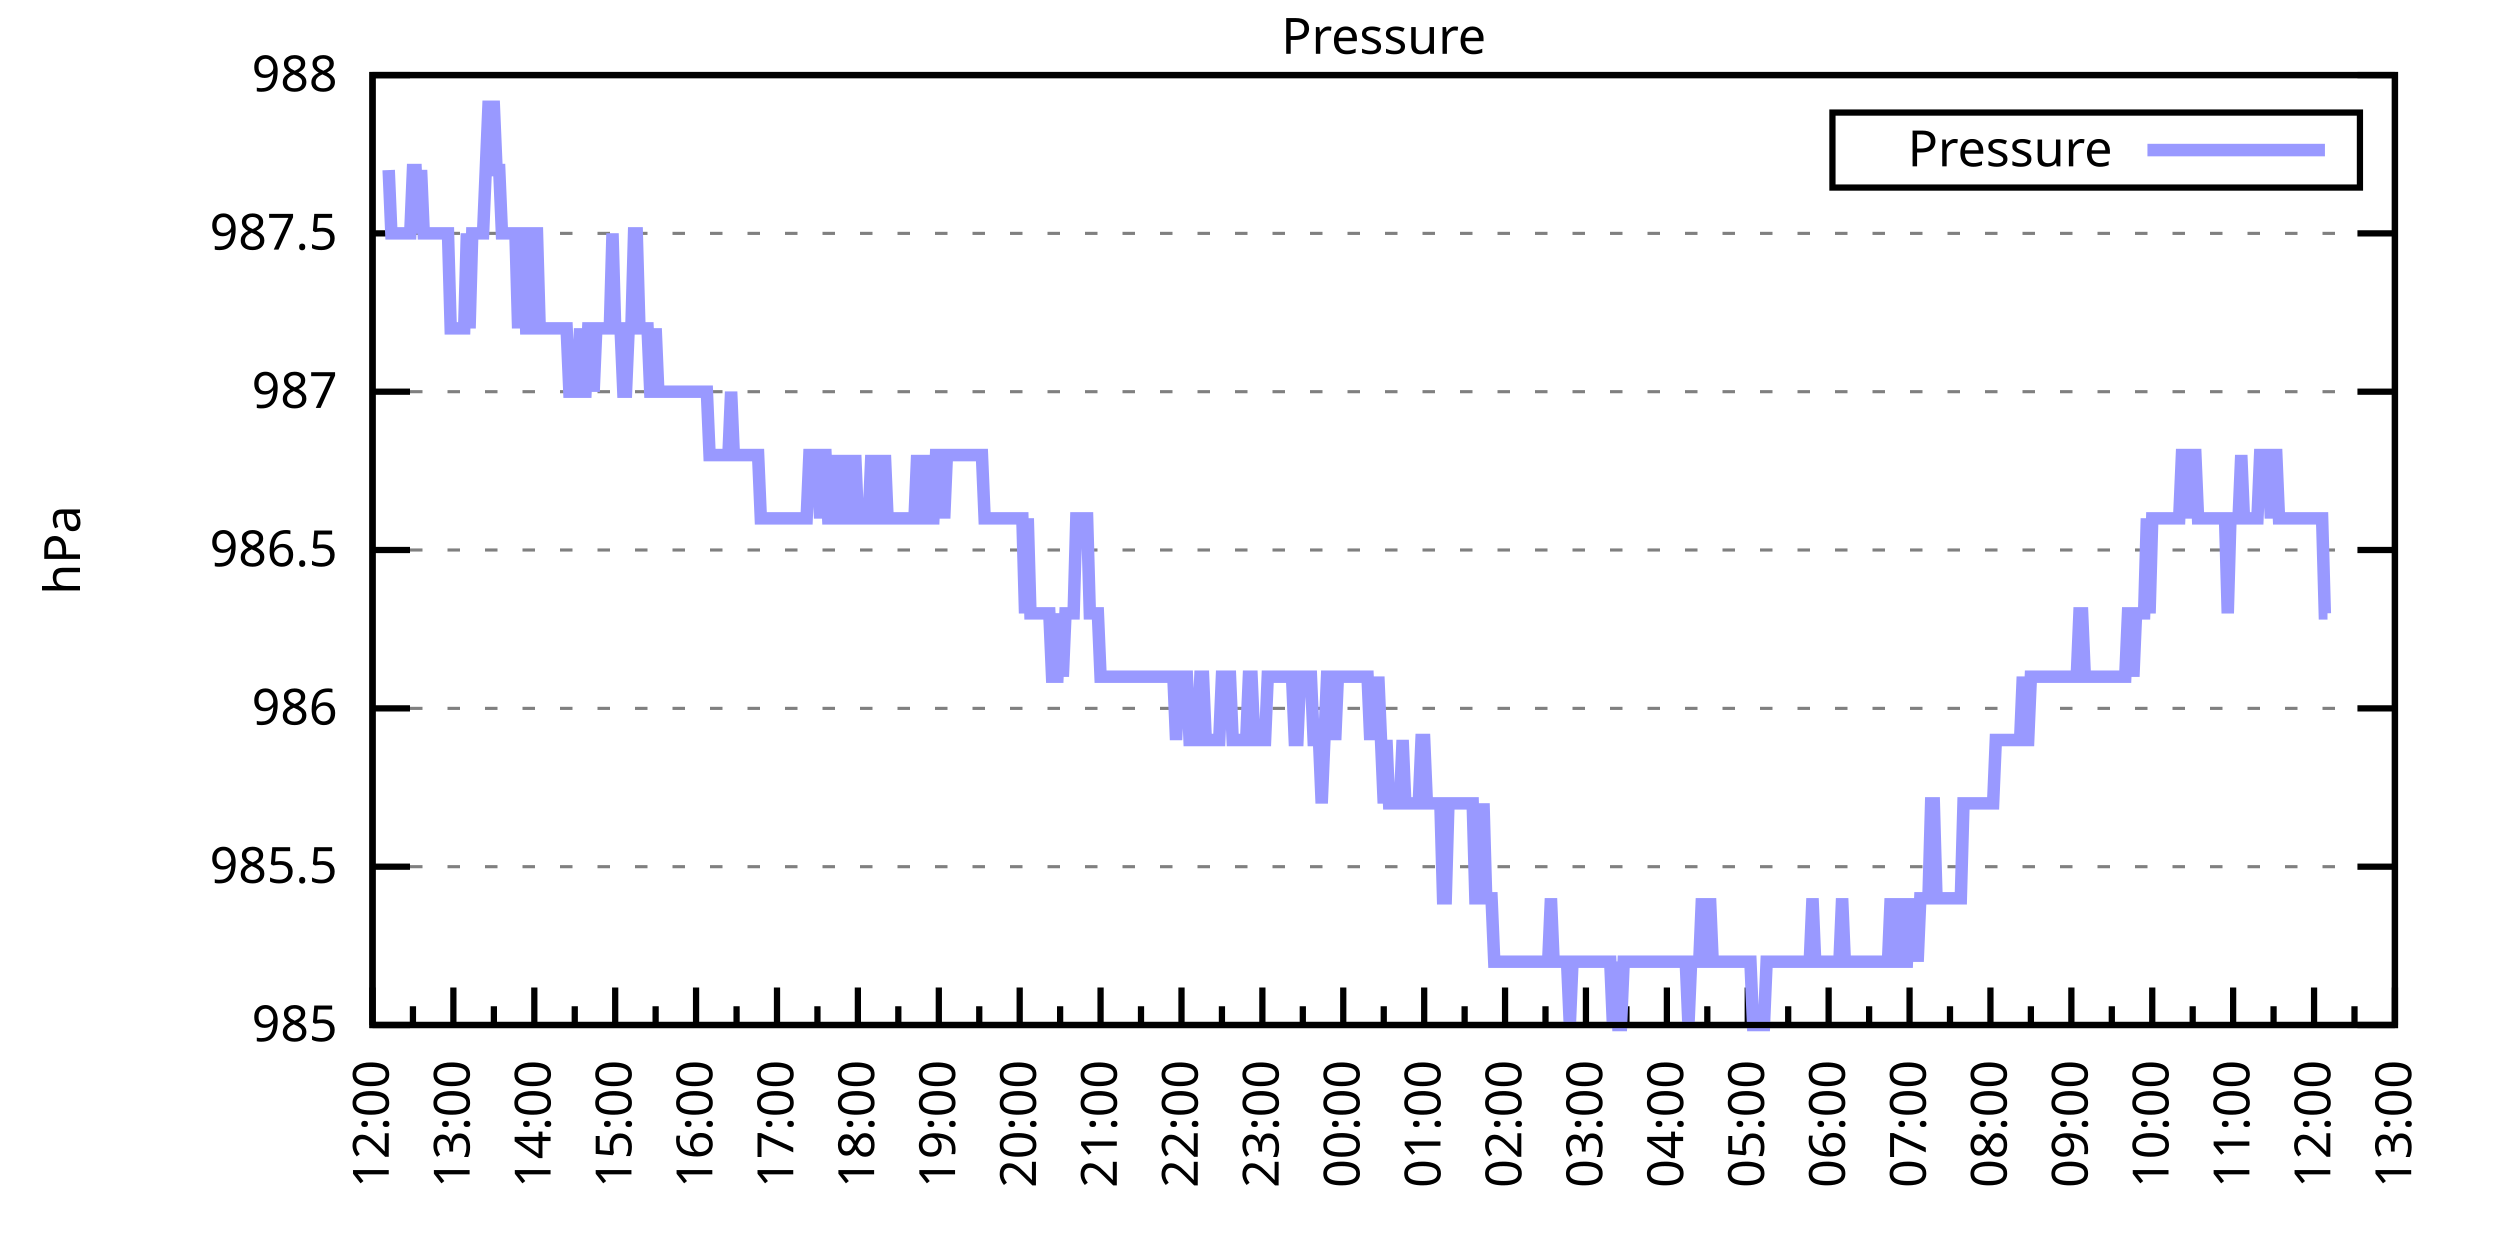
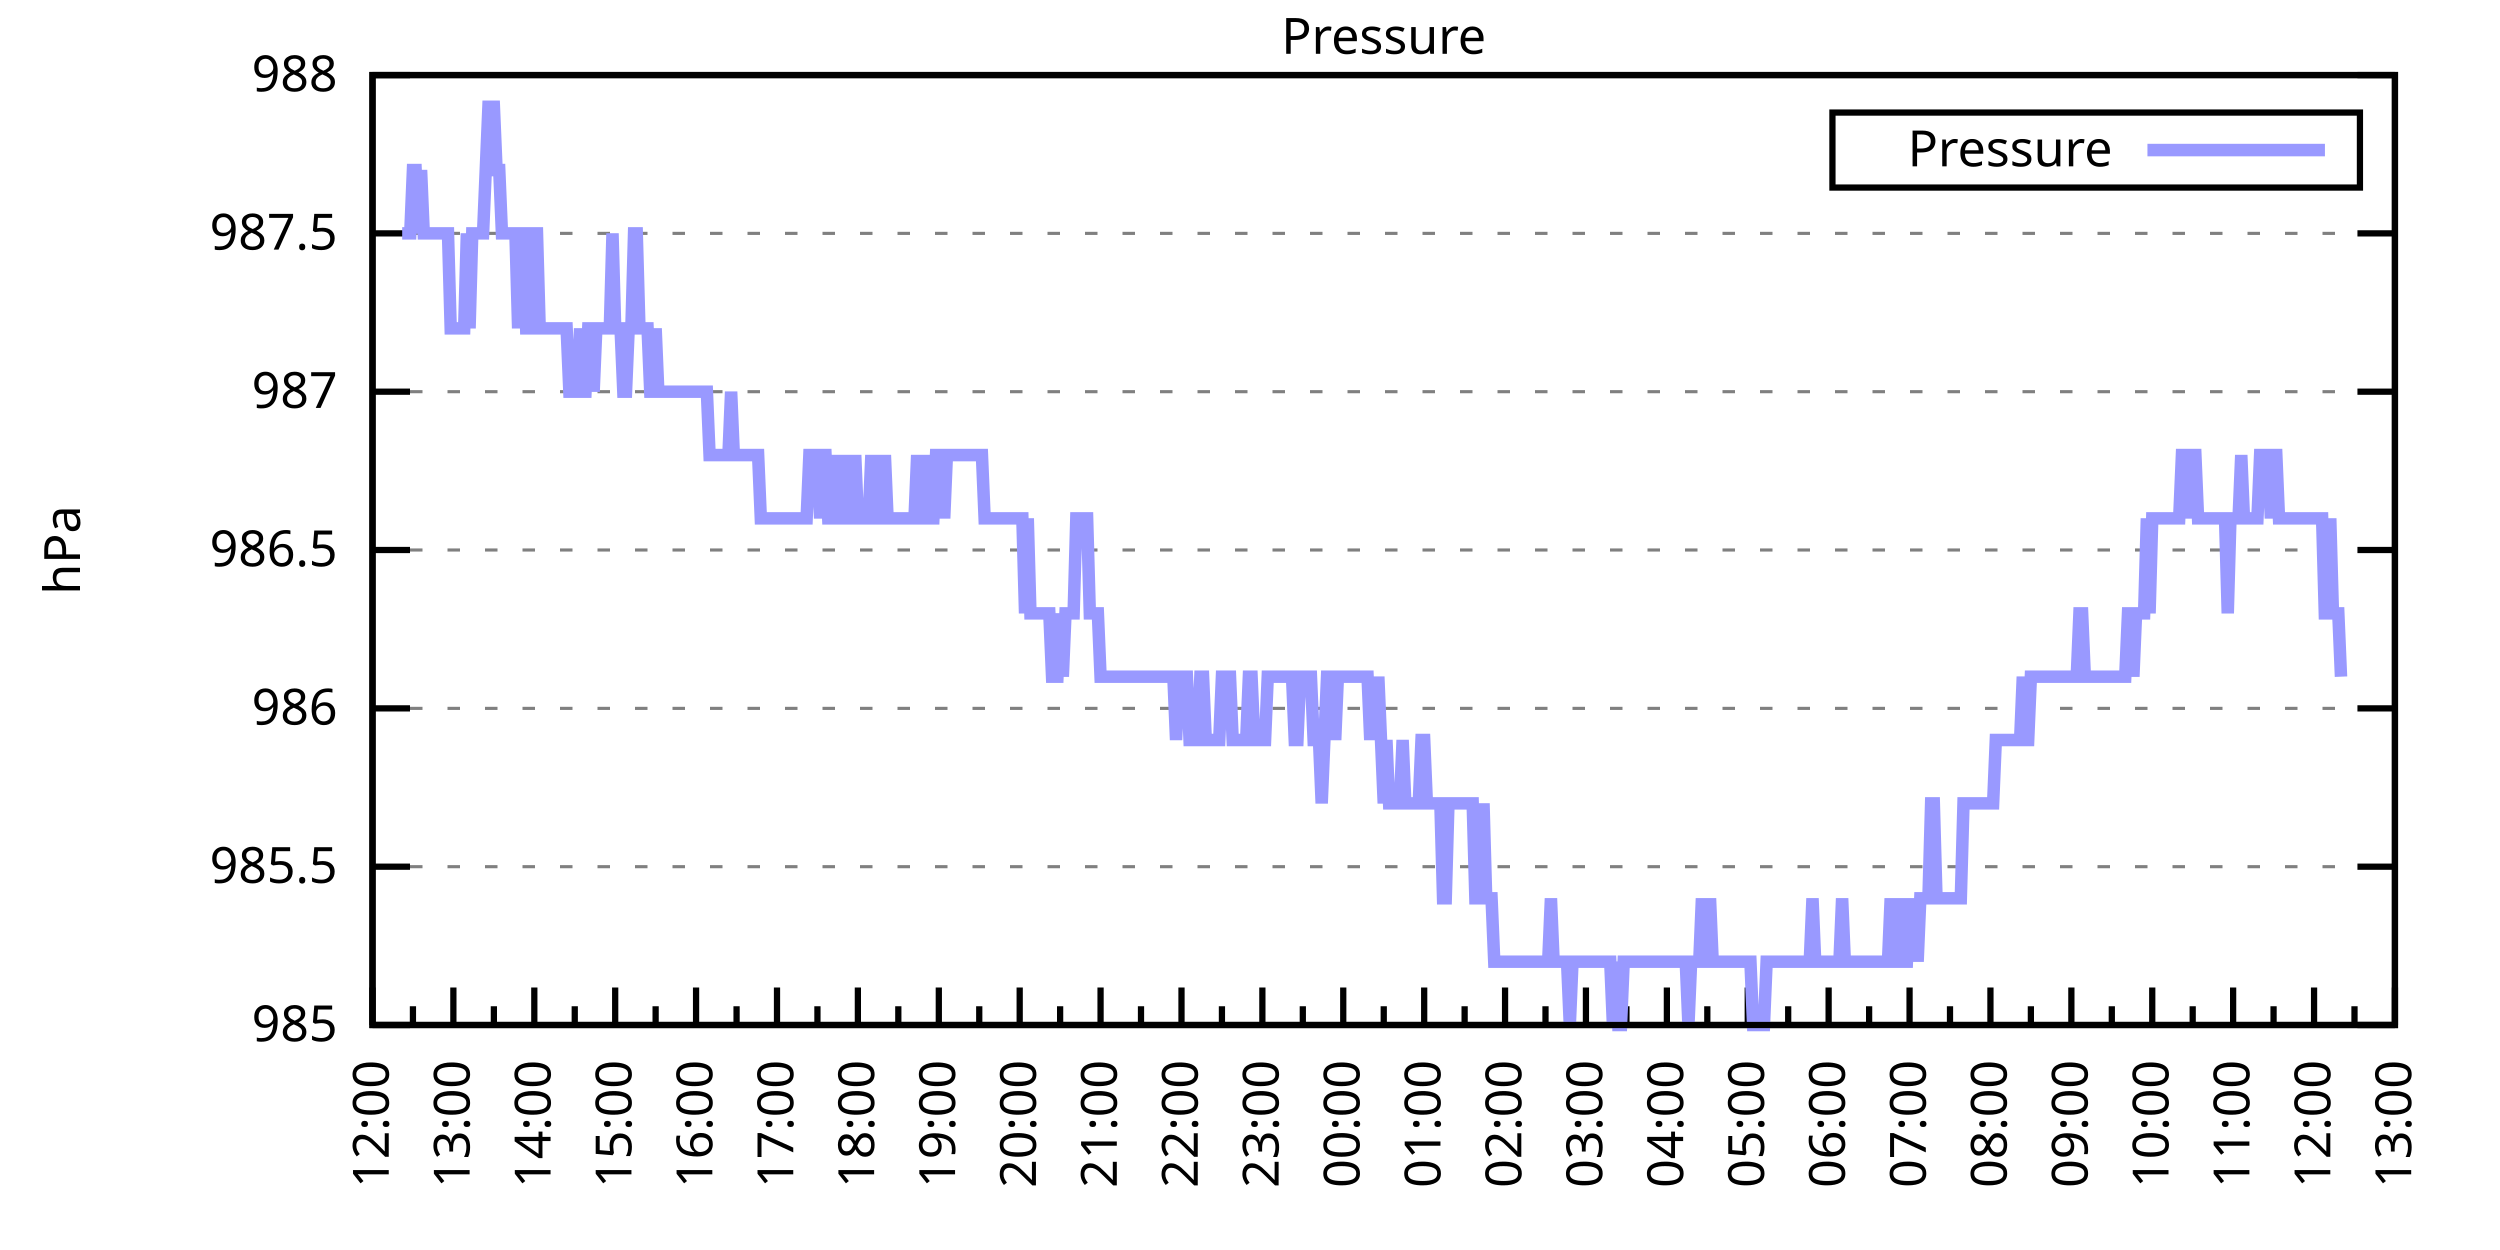
<svg xmlns="http://www.w3.org/2000/svg" xmlns:xlink="http://www.w3.org/1999/xlink" width="400" height="200" viewBox="0 0 400 200">
  <g id="gnuplot_canvas">
    <rect x="0" y="0" width="400" height="200" fill="none" />
    <defs>
      <circle id="gpDot" r="0.5" stroke-width="0.5" stroke="currentColor" />
      <path id="gpPt0" stroke-width="0.333" stroke="currentColor" d="M-1,0 h2 M0,-1 v2" />
      <path id="gpPt1" stroke-width="0.333" stroke="currentColor" d="M-1,-1 L1,1 M1,-1 L-1,1" />
      <path id="gpPt2" stroke-width="0.333" stroke="currentColor" d="M-1,0 L1,0 M0,-1 L0,1 M-1,-1 L1,1 M-1,1 L1,-1" />
      <rect id="gpPt3" stroke-width="0.333" stroke="currentColor" x="-1" y="-1" width="2" height="2" />
      <rect id="gpPt4" stroke-width="0.333" stroke="currentColor" fill="currentColor" x="-1" y="-1" width="2" height="2" />
      <circle id="gpPt5" stroke-width="0.333" stroke="currentColor" cx="0" cy="0" r="1" />
      <use xlink:href="#gpPt5" id="gpPt6" fill="currentColor" stroke="none" />
      <path id="gpPt7" stroke-width="0.333" stroke="currentColor" d="M0,-1.33 L-1.33,0.67 L1.33,0.67 z" />
      <use xlink:href="#gpPt7" id="gpPt8" fill="currentColor" stroke="none" />
      <use xlink:href="#gpPt7" id="gpPt9" stroke="currentColor" transform="rotate(180)" />
      <use xlink:href="#gpPt9" id="gpPt10" fill="currentColor" stroke="none" />
      <use xlink:href="#gpPt3" id="gpPt11" stroke="currentColor" transform="rotate(45)" />
      <use xlink:href="#gpPt11" id="gpPt12" fill="currentColor" stroke="none" />
      <path id="gpPt13" stroke-width="0.333" stroke="currentColor" d="M0,1.330 L1.265,0.411 L0.782,-1.067 L-0.782,-1.076 L-1.265,0.411 z" />
      <use xlink:href="#gpPt13" id="gpPt14" fill="currentColor" stroke="none" />
      <filter id="textbox" filterUnits="objectBoundingBox" x="0" y="0" height="1" width="1">
        <feFlood flood-color="white" flood-opacity="1" result="bgnd" />
        <feComposite in="SourceGraphic" in2="bgnd" operator="atop" />
      </filter>
      <filter id="greybox" filterUnits="objectBoundingBox" x="0" y="0" height="1" width="1">
        <feFlood flood-color="lightgrey" flood-opacity="1" result="grey" />
        <feComposite in="SourceGraphic" in2="grey" operator="atop" />
      </filter>
    </defs>
    <g fill="none" color="white" stroke="currentColor" stroke-width="1.00" stroke-linecap="butt" stroke-linejoin="miter">
</g>
    <g fill="none" color="black" stroke="currentColor" stroke-width="1.00" stroke-linecap="butt" stroke-linejoin="miter">
      <g stroke="none" shape-rendering="crispEdges">
        <polygon fill="rgb(255, 255, 255)" points="59.60,164.00 383.18,164.00 383.18,12.02 59.60,12.02 " />
      </g>
    </g>
    <g fill="none" color="black" stroke="currentColor" stroke-width="1.00" stroke-linecap="butt" stroke-linejoin="miter">
</g>
    <g fill="none" color="black" stroke="black" stroke-width="0.50" stroke-linecap="butt" stroke-linejoin="miter">
</g>
    <g fill="none" color="gray" stroke="currentColor" stroke-width="0.50" stroke-linecap="butt" stroke-linejoin="miter">
      <path stroke="gray" stroke-dasharray="2,4" class="gridline" d="M59.60,164.00 L383.19,164.00  " />
    </g>
    <g fill="none" color="gray" stroke="gray" stroke-width="1.00" stroke-linecap="butt" stroke-linejoin="miter">
</g>
    <g fill="none" color="black" stroke="currentColor" stroke-width="1.00" stroke-linecap="butt" stroke-linejoin="miter">
      <path stroke="black" d="M59.60,164.00 L65.60,164.00 M383.19,164.00 L377.19,164.00  " />
      <g transform="translate(54.00,166.60)" stroke="none" fill="black" font-family="Sans" font-size="8.00" text-anchor="end">
        <text>
          <tspan font-family="Sans"> 985</tspan>
        </text>
      </g>
    </g>
    <g fill="none" color="black" stroke="currentColor" stroke-width="1.00" stroke-linecap="butt" stroke-linejoin="miter">
</g>
    <g fill="none" color="black" stroke="black" stroke-width="0.50" stroke-linecap="butt" stroke-linejoin="miter">
</g>
    <g fill="none" color="gray" stroke="currentColor" stroke-width="0.50" stroke-linecap="butt" stroke-linejoin="miter">
      <path stroke="gray" stroke-dasharray="2,4" class="gridline" d="M59.60,138.67 L383.19,138.67  " />
    </g>
    <g fill="none" color="gray" stroke="gray" stroke-width="1.00" stroke-linecap="butt" stroke-linejoin="miter">
</g>
    <g fill="none" color="black" stroke="currentColor" stroke-width="1.00" stroke-linecap="butt" stroke-linejoin="miter">
      <path stroke="black" d="M59.60,138.67 L65.60,138.67 M383.19,138.67 L377.19,138.67  " />
      <g transform="translate(54.00,141.27)" stroke="none" fill="black" font-family="Sans" font-size="8.00" text-anchor="end">
        <text>
          <tspan font-family="Sans"> 985.5</tspan>
        </text>
      </g>
    </g>
    <g fill="none" color="black" stroke="currentColor" stroke-width="1.00" stroke-linecap="butt" stroke-linejoin="miter">
</g>
    <g fill="none" color="black" stroke="black" stroke-width="0.50" stroke-linecap="butt" stroke-linejoin="miter">
</g>
    <g fill="none" color="gray" stroke="currentColor" stroke-width="0.50" stroke-linecap="butt" stroke-linejoin="miter">
      <path stroke="gray" stroke-dasharray="2,4" class="gridline" d="M59.60,113.34 L383.19,113.34  " />
    </g>
    <g fill="none" color="gray" stroke="gray" stroke-width="1.00" stroke-linecap="butt" stroke-linejoin="miter">
</g>
    <g fill="none" color="black" stroke="currentColor" stroke-width="1.00" stroke-linecap="butt" stroke-linejoin="miter">
      <path stroke="black" d="M59.60,113.34 L65.60,113.34 M383.19,113.34 L377.19,113.34  " />
      <g transform="translate(54.00,115.94)" stroke="none" fill="black" font-family="Sans" font-size="8.00" text-anchor="end">
        <text>
          <tspan font-family="Sans"> 986</tspan>
        </text>
      </g>
    </g>
    <g fill="none" color="black" stroke="currentColor" stroke-width="1.00" stroke-linecap="butt" stroke-linejoin="miter">
</g>
    <g fill="none" color="black" stroke="black" stroke-width="0.50" stroke-linecap="butt" stroke-linejoin="miter">
</g>
    <g fill="none" color="gray" stroke="currentColor" stroke-width="0.50" stroke-linecap="butt" stroke-linejoin="miter">
      <path stroke="gray" stroke-dasharray="2,4" class="gridline" d="M59.60,88.00 L383.19,88.00  " />
    </g>
    <g fill="none" color="gray" stroke="gray" stroke-width="1.00" stroke-linecap="butt" stroke-linejoin="miter">
</g>
    <g fill="none" color="black" stroke="currentColor" stroke-width="1.00" stroke-linecap="butt" stroke-linejoin="miter">
      <path stroke="black" d="M59.60,88.00 L65.60,88.00 M383.19,88.00 L377.19,88.00  " />
      <g transform="translate(54.00,90.60)" stroke="none" fill="black" font-family="Sans" font-size="8.00" text-anchor="end">
        <text>
          <tspan font-family="Sans"> 986.5</tspan>
        </text>
      </g>
    </g>
    <g fill="none" color="black" stroke="currentColor" stroke-width="1.00" stroke-linecap="butt" stroke-linejoin="miter">
</g>
    <g fill="none" color="black" stroke="black" stroke-width="0.50" stroke-linecap="butt" stroke-linejoin="miter">
</g>
    <g fill="none" color="gray" stroke="currentColor" stroke-width="0.50" stroke-linecap="butt" stroke-linejoin="miter">
      <path stroke="gray" stroke-dasharray="2,4" class="gridline" d="M59.60,62.67 L383.19,62.67  " />
    </g>
    <g fill="none" color="gray" stroke="gray" stroke-width="1.00" stroke-linecap="butt" stroke-linejoin="miter">
</g>
    <g fill="none" color="black" stroke="currentColor" stroke-width="1.00" stroke-linecap="butt" stroke-linejoin="miter">
      <path stroke="black" d="M59.60,62.67 L65.60,62.67 M383.19,62.67 L377.19,62.67  " />
      <g transform="translate(54.00,65.27)" stroke="none" fill="black" font-family="Sans" font-size="8.00" text-anchor="end">
        <text>
          <tspan font-family="Sans"> 987</tspan>
        </text>
      </g>
    </g>
    <g fill="none" color="black" stroke="currentColor" stroke-width="1.00" stroke-linecap="butt" stroke-linejoin="miter">
</g>
    <g fill="none" color="black" stroke="black" stroke-width="0.50" stroke-linecap="butt" stroke-linejoin="miter">
</g>
    <g fill="none" color="gray" stroke="currentColor" stroke-width="0.50" stroke-linecap="butt" stroke-linejoin="miter">
      <path stroke="gray" stroke-dasharray="2,4" class="gridline" d="M59.60,37.34 L383.19,37.34  " />
    </g>
    <g fill="none" color="gray" stroke="gray" stroke-width="1.00" stroke-linecap="butt" stroke-linejoin="miter">
</g>
    <g fill="none" color="black" stroke="currentColor" stroke-width="1.00" stroke-linecap="butt" stroke-linejoin="miter">
      <path stroke="black" d="M59.60,37.34 L65.60,37.34 M383.19,37.34 L377.19,37.34  " />
      <g transform="translate(54.00,39.94)" stroke="none" fill="black" font-family="Sans" font-size="8.00" text-anchor="end">
        <text>
          <tspan font-family="Sans"> 987.5</tspan>
        </text>
      </g>
    </g>
    <g fill="none" color="black" stroke="currentColor" stroke-width="1.00" stroke-linecap="butt" stroke-linejoin="miter">
</g>
    <g fill="none" color="black" stroke="black" stroke-width="0.50" stroke-linecap="butt" stroke-linejoin="miter">
</g>
    <g fill="none" color="gray" stroke="currentColor" stroke-width="0.50" stroke-linecap="butt" stroke-linejoin="miter">
      <path stroke="gray" stroke-dasharray="2,4" class="gridline" d="M59.60,12.01 L383.19,12.01  " />
    </g>
    <g fill="none" color="gray" stroke="gray" stroke-width="1.00" stroke-linecap="butt" stroke-linejoin="miter">
</g>
    <g fill="none" color="black" stroke="currentColor" stroke-width="1.00" stroke-linecap="butt" stroke-linejoin="miter">
      <path stroke="black" d="M59.60,12.01 L65.60,12.01 M383.19,12.01 L377.19,12.01  " />
      <g transform="translate(54.00,14.61)" stroke="none" fill="black" font-family="Sans" font-size="8.00" text-anchor="end">
        <text>
          <tspan font-family="Sans"> 988</tspan>
        </text>
      </g>
    </g>
    <g fill="none" color="black" stroke="currentColor" stroke-width="1.00" stroke-linecap="butt" stroke-linejoin="miter">
      <path stroke="black" d="M59.60,164.00 L59.60,158.00  " />
      <g transform="translate(62.20,169.60) rotate(270)" stroke="none" fill="black" font-family="Sans" font-size="8.00" text-anchor="end">
        <text>
          <tspan font-family="Sans">12:00</tspan>
        </text>
      </g>
    </g>
    <g fill="none" color="black" stroke="currentColor" stroke-width="1.00" stroke-linecap="butt" stroke-linejoin="miter">
      <path stroke="black" d="M66.07,164.00 L66.07,161.00 M72.54,164.00 L72.54,158.00  " />
      <g transform="translate(75.14,169.60) rotate(270)" stroke="none" fill="black" font-family="Sans" font-size="8.00" text-anchor="end">
        <text>
          <tspan font-family="Sans">13:00</tspan>
        </text>
      </g>
    </g>
    <g fill="none" color="black" stroke="currentColor" stroke-width="1.00" stroke-linecap="butt" stroke-linejoin="miter">
      <path stroke="black" d="M79.02,164.00 L79.02,161.00 M85.49,164.00 L85.49,158.00  " />
      <g transform="translate(88.09,169.60) rotate(270)" stroke="none" fill="black" font-family="Sans" font-size="8.00" text-anchor="end">
        <text>
          <tspan font-family="Sans">14:00</tspan>
        </text>
      </g>
    </g>
    <g fill="none" color="black" stroke="currentColor" stroke-width="1.00" stroke-linecap="butt" stroke-linejoin="miter">
      <path stroke="black" d="M91.96,164.00 L91.96,161.00 M98.43,164.00 L98.43,158.00  " />
      <g transform="translate(101.03,169.60) rotate(270)" stroke="none" fill="black" font-family="Sans" font-size="8.00" text-anchor="end">
        <text>
          <tspan font-family="Sans">15:00</tspan>
        </text>
      </g>
    </g>
    <g fill="none" color="black" stroke="currentColor" stroke-width="1.00" stroke-linecap="butt" stroke-linejoin="miter">
      <path stroke="black" d="M104.90,164.00 L104.90,161.00 M111.37,164.00 L111.37,158.00  " />
      <g transform="translate(113.97,169.60) rotate(270)" stroke="none" fill="black" font-family="Sans" font-size="8.00" text-anchor="end">
        <text>
          <tspan font-family="Sans">16:00</tspan>
        </text>
      </g>
    </g>
    <g fill="none" color="black" stroke="currentColor" stroke-width="1.00" stroke-linecap="butt" stroke-linejoin="miter">
      <path stroke="black" d="M117.85,164.00 L117.85,161.00 M124.32,164.00 L124.32,158.00  " />
      <g transform="translate(126.92,169.60) rotate(270)" stroke="none" fill="black" font-family="Sans" font-size="8.00" text-anchor="end">
        <text>
          <tspan font-family="Sans">17:00</tspan>
        </text>
      </g>
    </g>
    <g fill="none" color="black" stroke="currentColor" stroke-width="1.00" stroke-linecap="butt" stroke-linejoin="miter">
      <path stroke="black" d="M130.79,164.00 L130.79,161.00 M137.26,164.00 L137.26,158.00  " />
      <g transform="translate(139.86,169.60) rotate(270)" stroke="none" fill="black" font-family="Sans" font-size="8.00" text-anchor="end">
        <text>
          <tspan font-family="Sans">18:00</tspan>
        </text>
      </g>
    </g>
    <g fill="none" color="black" stroke="currentColor" stroke-width="1.00" stroke-linecap="butt" stroke-linejoin="miter">
      <path stroke="black" d="M143.73,164.00 L143.73,161.00 M150.21,164.00 L150.21,158.00  " />
      <g transform="translate(152.81,169.60) rotate(270)" stroke="none" fill="black" font-family="Sans" font-size="8.00" text-anchor="end">
        <text>
          <tspan font-family="Sans">19:00</tspan>
        </text>
      </g>
    </g>
    <g fill="none" color="black" stroke="currentColor" stroke-width="1.00" stroke-linecap="butt" stroke-linejoin="miter">
      <path stroke="black" d="M156.68,164.00 L156.68,161.00 M163.15,164.00 L163.15,158.00  " />
      <g transform="translate(165.75,169.60) rotate(270)" stroke="none" fill="black" font-family="Sans" font-size="8.00" text-anchor="end">
        <text>
          <tspan font-family="Sans">20:00</tspan>
        </text>
      </g>
    </g>
    <g fill="none" color="black" stroke="currentColor" stroke-width="1.00" stroke-linecap="butt" stroke-linejoin="miter">
      <path stroke="black" d="M169.62,164.00 L169.62,161.00 M176.09,164.00 L176.09,158.00  " />
      <g transform="translate(178.69,169.60) rotate(270)" stroke="none" fill="black" font-family="Sans" font-size="8.00" text-anchor="end">
        <text>
          <tspan font-family="Sans">21:00</tspan>
        </text>
      </g>
    </g>
    <g fill="none" color="black" stroke="currentColor" stroke-width="1.00" stroke-linecap="butt" stroke-linejoin="miter">
      <path stroke="black" d="M182.56,164.00 L182.56,161.00 M189.04,164.00 L189.04,158.00  " />
      <g transform="translate(191.64,169.60) rotate(270)" stroke="none" fill="black" font-family="Sans" font-size="8.00" text-anchor="end">
        <text>
          <tspan font-family="Sans">22:00</tspan>
        </text>
      </g>
    </g>
    <g fill="none" color="black" stroke="currentColor" stroke-width="1.00" stroke-linecap="butt" stroke-linejoin="miter">
      <path stroke="black" d="M195.51,164.00 L195.51,161.00 M201.98,164.00 L201.98,158.00  " />
      <g transform="translate(204.58,169.60) rotate(270)" stroke="none" fill="black" font-family="Sans" font-size="8.00" text-anchor="end">
        <text>
          <tspan font-family="Sans">23:00</tspan>
        </text>
      </g>
    </g>
    <g fill="none" color="black" stroke="currentColor" stroke-width="1.00" stroke-linecap="butt" stroke-linejoin="miter">
      <path stroke="black" d="M208.45,164.00 L208.45,161.00 M214.92,164.00 L214.92,158.00  " />
      <g transform="translate(217.52,169.60) rotate(270)" stroke="none" fill="black" font-family="Sans" font-size="8.00" text-anchor="end">
        <text>
          <tspan font-family="Sans">00:00</tspan>
        </text>
      </g>
    </g>
    <g fill="none" color="black" stroke="currentColor" stroke-width="1.00" stroke-linecap="butt" stroke-linejoin="miter">
      <path stroke="black" d="M221.40,164.00 L221.40,161.00 M227.87,164.00 L227.87,158.00  " />
      <g transform="translate(230.47,169.60) rotate(270)" stroke="none" fill="black" font-family="Sans" font-size="8.00" text-anchor="end">
        <text>
          <tspan font-family="Sans">01:00</tspan>
        </text>
      </g>
    </g>
    <g fill="none" color="black" stroke="currentColor" stroke-width="1.00" stroke-linecap="butt" stroke-linejoin="miter">
      <path stroke="black" d="M234.34,164.00 L234.34,161.00 M240.81,164.00 L240.81,158.00  " />
      <g transform="translate(243.41,169.60) rotate(270)" stroke="none" fill="black" font-family="Sans" font-size="8.00" text-anchor="end">
        <text>
          <tspan font-family="Sans">02:00</tspan>
        </text>
      </g>
    </g>
    <g fill="none" color="black" stroke="currentColor" stroke-width="1.00" stroke-linecap="butt" stroke-linejoin="miter">
      <path stroke="black" d="M247.28,164.00 L247.28,161.00 M253.75,164.00 L253.75,158.00  " />
      <g transform="translate(256.35,169.60) rotate(270)" stroke="none" fill="black" font-family="Sans" font-size="8.00" text-anchor="end">
        <text>
          <tspan font-family="Sans">03:00</tspan>
        </text>
      </g>
    </g>
    <g fill="none" color="black" stroke="currentColor" stroke-width="1.00" stroke-linecap="butt" stroke-linejoin="miter">
      <path stroke="black" d="M260.23,164.00 L260.23,161.00 M266.70,164.00 L266.70,158.00  " />
      <g transform="translate(269.30,169.60) rotate(270)" stroke="none" fill="black" font-family="Sans" font-size="8.00" text-anchor="end">
        <text>
          <tspan font-family="Sans">04:00</tspan>
        </text>
      </g>
    </g>
    <g fill="none" color="black" stroke="currentColor" stroke-width="1.00" stroke-linecap="butt" stroke-linejoin="miter">
      <path stroke="black" d="M273.17,164.00 L273.17,161.00 M279.64,164.00 L279.64,158.00  " />
      <g transform="translate(282.24,169.60) rotate(270)" stroke="none" fill="black" font-family="Sans" font-size="8.00" text-anchor="end">
        <text>
          <tspan font-family="Sans">05:00</tspan>
        </text>
      </g>
    </g>
    <g fill="none" color="black" stroke="currentColor" stroke-width="1.00" stroke-linecap="butt" stroke-linejoin="miter">
      <path stroke="black" d="M286.11,164.00 L286.11,161.00 M292.58,164.00 L292.58,158.00  " />
      <g transform="translate(295.18,169.60) rotate(270)" stroke="none" fill="black" font-family="Sans" font-size="8.00" text-anchor="end">
        <text>
          <tspan font-family="Sans">06:00</tspan>
        </text>
      </g>
    </g>
    <g fill="none" color="black" stroke="currentColor" stroke-width="1.00" stroke-linecap="butt" stroke-linejoin="miter">
      <path stroke="black" d="M299.06,164.00 L299.06,161.00 M305.53,164.00 L305.53,158.00  " />
      <g transform="translate(308.13,169.60) rotate(270)" stroke="none" fill="black" font-family="Sans" font-size="8.00" text-anchor="end">
        <text>
          <tspan font-family="Sans">07:00</tspan>
        </text>
      </g>
    </g>
    <g fill="none" color="black" stroke="currentColor" stroke-width="1.00" stroke-linecap="butt" stroke-linejoin="miter">
      <path stroke="black" d="M312.00,164.00 L312.00,161.00 M318.47,164.00 L318.47,158.00  " />
      <g transform="translate(321.07,169.60) rotate(270)" stroke="none" fill="black" font-family="Sans" font-size="8.00" text-anchor="end">
        <text>
          <tspan font-family="Sans">08:00</tspan>
        </text>
      </g>
    </g>
    <g fill="none" color="black" stroke="currentColor" stroke-width="1.00" stroke-linecap="butt" stroke-linejoin="miter">
      <path stroke="black" d="M324.94,164.00 L324.94,161.00 M331.42,164.00 L331.42,158.00  " />
      <g transform="translate(334.02,169.60) rotate(270)" stroke="none" fill="black" font-family="Sans" font-size="8.00" text-anchor="end">
        <text>
          <tspan font-family="Sans">09:00</tspan>
        </text>
      </g>
    </g>
    <g fill="none" color="black" stroke="currentColor" stroke-width="1.00" stroke-linecap="butt" stroke-linejoin="miter">
      <path stroke="black" d="M337.89,164.00 L337.89,161.00 M344.36,164.00 L344.36,158.00  " />
      <g transform="translate(346.96,169.60) rotate(270)" stroke="none" fill="black" font-family="Sans" font-size="8.00" text-anchor="end">
        <text>
          <tspan font-family="Sans">10:00</tspan>
        </text>
      </g>
    </g>
    <g fill="none" color="black" stroke="currentColor" stroke-width="1.00" stroke-linecap="butt" stroke-linejoin="miter">
      <path stroke="black" d="M350.83,164.00 L350.83,161.00 M357.30,164.00 L357.30,158.00  " />
      <g transform="translate(359.90,169.60) rotate(270)" stroke="none" fill="black" font-family="Sans" font-size="8.00" text-anchor="end">
        <text>
          <tspan font-family="Sans">11:00</tspan>
        </text>
      </g>
    </g>
    <g fill="none" color="black" stroke="currentColor" stroke-width="1.00" stroke-linecap="butt" stroke-linejoin="miter">
      <path stroke="black" d="M363.77,164.00 L363.77,161.00 M370.25,164.00 L370.25,158.00  " />
      <g transform="translate(372.85,169.60) rotate(270)" stroke="none" fill="black" font-family="Sans" font-size="8.00" text-anchor="end">
        <text>
          <tspan font-family="Sans">12:00</tspan>
        </text>
      </g>
    </g>
    <g fill="none" color="black" stroke="currentColor" stroke-width="1.00" stroke-linecap="butt" stroke-linejoin="miter">
      <path stroke="black" d="M376.72,164.00 L376.72,161.00 M383.19,164.00 L383.19,158.00  " />
      <g transform="translate(385.79,169.60) rotate(270)" stroke="none" fill="black" font-family="Sans" font-size="8.00" text-anchor="end">
        <text>
          <tspan font-family="Sans">13:00</tspan>
        </text>
      </g>
    </g>
    <g fill="none" color="black" stroke="currentColor" stroke-width="1.00" stroke-linecap="butt" stroke-linejoin="miter">
</g>
    <g fill="none" color="black" stroke="currentColor" stroke-width="1.00" stroke-linecap="butt" stroke-linejoin="miter">
      <path stroke="black" d="M59.60,12.01 L59.60,164.00 L383.19,164.00 L383.19,12.01 L59.60,12.01 Z  " />
    </g>
    <g fill="none" color="black" stroke="currentColor" stroke-width="1.00" stroke-linecap="butt" stroke-linejoin="miter">
      <g transform="translate(12.80,88.01) rotate(270)" stroke="none" fill="black" font-family="Sans" font-size="8.00" text-anchor="middle">
        <text>
          <tspan font-family="Sans">hPa</tspan>
        </text>
      </g>
    </g>
    <g fill="none" color="black" stroke="currentColor" stroke-width="1.00" stroke-linecap="butt" stroke-linejoin="miter">
</g>
    <g fill="none" color="black" stroke="currentColor" stroke-width="1.00" stroke-linecap="butt" stroke-linejoin="miter">
      <path stroke="black" d="M293.19,30.01 L293.19,18.01 L377.59,18.01 L377.59,30.01 L293.19,30.01 Z  " />
    </g>
    <g id="Pressure_plot_1">
      <g fill="none" color="white" stroke="black" stroke-width="2.00" stroke-linecap="butt" stroke-linejoin="miter">
</g>
      <g fill="none" color="black" stroke="currentColor" stroke-width="2.00" stroke-linecap="butt" stroke-linejoin="miter">
        <g transform="translate(337.99,26.61)" stroke="none" fill="black" font-family="Sans" font-size="8.00" text-anchor="end">
          <text>
            <tspan font-family="Sans">Pressure</tspan>
          </text>
        </g>
      </g>
      <g fill="none" color="black" stroke="currentColor" stroke-width="2.00" stroke-linecap="butt" stroke-linejoin="miter">
-         <path stroke="rgb(153, 153, 255)" d="M343.59,24.01 L371.99,24.01 M62.19,27.21 L62.62,37.34 L63.05,37.34 L63.48,37.34 L63.91,37.34 L64.35,37.34   L64.78,37.34 L65.21,37.34 L65.64,37.34 L66.07,27.21 L66.50,27.21 L66.93,37.34 L67.37,27.21 L67.80,37.34   L68.23,37.34 L68.66,37.34 L69.09,37.34 L69.52,37.34 L69.95,37.34 L70.39,37.34 L70.82,37.34 L71.25,37.34   L71.68,37.34 L72.11,52.54 L72.54,52.54 L72.98,52.54 L73.41,52.54 L73.84,52.54 L74.27,52.54 L74.70,37.34   L75.13,52.54 L75.56,37.34 L76.00,37.34 L76.43,37.34 L76.86,37.34 L77.29,37.34 L77.72,27.21 L78.15,17.08   L78.58,17.08 L79.02,17.08 L79.45,27.21 L79.88,27.21 L80.31,37.34 L80.74,37.34 L81.17,37.34 L81.60,37.34   L82.04,37.34 L82.47,37.34 L82.90,52.54 L83.33,37.34 L83.76,37.34 L84.19,52.54 L84.62,52.54 L85.06,37.34   L85.49,37.34 L85.92,37.34 L86.35,52.54 L86.78,52.54 L87.21,52.54 L87.64,52.54 L88.08,52.54 L88.51,52.54   L88.94,52.54 L89.37,52.54 L89.80,52.54 L90.23,52.54 L90.66,52.54 L91.10,62.67 L91.53,62.67 L91.96,62.67   L92.39,62.67 L92.82,52.54 L93.25,62.67 L93.68,62.67 L94.12,52.54 L94.55,52.54 L94.98,62.67 L95.41,52.54   L95.84,52.54 L96.27,52.54 L96.70,52.54 L97.14,52.54 L97.57,52.54 L98.00,37.34 L98.43,52.54 L98.86,52.54   L99.29,52.54 L99.73,62.67 L100.16,62.67 L100.59,52.54 L101.02,52.54 L101.45,37.34 L101.88,37.34 L102.31,52.54   L102.75,52.54 L103.18,52.54 L103.61,52.54 L104.04,62.67 L104.47,62.67 L104.90,52.54 L105.33,62.67 L105.77,62.67   L106.20,62.67 L106.63,62.67 L107.06,62.67 L107.49,62.67 L107.92,62.67 L108.35,62.67 L108.79,62.67 L109.22,62.67   L109.65,62.67 L110.08,62.67 L110.51,62.67 L110.94,62.67 L111.37,62.67 L111.81,62.67 L112.24,62.67 L112.67,62.67   L113.10,62.67 L113.53,72.81 L113.96,72.81 L114.39,72.81 L114.83,72.81 L115.26,72.81 L115.69,72.81 L116.12,72.81   L116.55,72.81 L116.98,62.67 L117.41,72.81 L117.85,72.81 L118.28,72.81 L118.71,72.81 L119.14,72.81 L119.57,72.81   L120.00,72.81 L120.43,72.81 L120.87,72.81 L121.30,72.81 L121.73,82.94 L122.16,82.94 L122.59,82.94 L123.02,82.94   L123.46,82.94 L123.89,82.94 L124.32,82.94 L124.75,82.94 L125.18,82.94 L125.61,82.94 L126.04,82.94 L126.48,82.94   L126.91,82.94 L127.34,82.94 L127.77,82.94 L128.20,82.94 L128.63,82.94 L129.06,82.94 L129.50,72.81 L129.93,72.81   L130.36,72.81 L130.79,72.81 L131.22,82.94 L131.65,72.81 L132.08,72.81 L132.52,82.94 L132.95,82.94 L133.38,72.81   L133.81,82.94 L134.24,82.94 L134.67,82.94 L135.10,72.81 L135.54,82.94 L135.97,82.94 L136.40,82.94 L136.83,72.81   L137.26,82.94 L137.69,82.94 L138.12,82.94 L138.56,82.94 L138.99,82.94 L139.42,72.81 L139.85,82.94 L140.28,82.94   L140.71,72.81 L141.14,82.94 L141.58,72.81 L142.01,82.94 L142.44,82.94 L142.87,82.94 L143.30,82.94 L143.73,82.94   L144.16,82.94 L144.60,82.94 L145.03,82.94 L145.46,82.94 L145.89,82.94 L146.32,82.94 L146.75,72.81 L147.19,82.94   L147.62,82.94 L148.05,82.94 L148.48,72.81 L148.91,82.94 L149.34,82.94 L149.77,72.81 L150.21,72.81 L150.64,72.81   L151.07,82.94 L151.50,72.81 L151.93,72.81 L152.36,72.81 L152.79,72.81 L153.23,72.81 L153.66,72.81 L154.09,72.81   L154.52,72.81 L154.95,72.81 L155.38,72.81 L155.81,72.81 L156.25,72.81 L156.68,72.81 L157.11,72.81 L157.54,82.94   L157.97,82.94 L158.40,82.94 L158.83,82.94 L159.27,82.94 L159.70,82.94 L160.13,82.94 L160.56,82.94 L160.99,82.94   L161.42,82.94 L161.85,82.94 L162.29,82.94 L162.72,82.94 L163.15,82.94 L163.58,82.94 L164.01,98.14 L164.44,82.94   L164.87,98.14 L165.31,98.14 L165.74,98.14 L166.17,98.14 L166.60,98.14 L167.03,98.14 L167.46,98.14 L167.89,98.14   L168.33,108.27 L168.76,108.27 L169.19,108.27 L169.62,98.14 L170.05,108.27 L170.48,98.14 L170.91,98.14 L171.35,98.14   L171.78,98.14 L172.21,82.94 L172.64,82.94 L173.07,82.94 L173.50,82.94 L173.94,82.94 L174.37,98.14 L174.80,98.14   L175.23,98.14 L175.66,98.14 L176.09,108.27 L176.52,108.27 L176.96,108.27 L177.39,108.27 L177.82,108.27 L178.25,108.27   L178.68,108.27 L179.11,108.27 L179.54,108.27 L179.98,108.27 L180.41,108.27 L180.84,108.27 L181.27,108.27 L181.70,108.27   L182.13,108.27 L182.56,108.27 L183.00,108.27 L183.43,108.27 L183.86,108.27 L184.29,108.27 L184.72,108.27 L185.15,108.27   L185.58,108.27 L186.02,108.27 L186.45,108.27 L186.88,108.27 L187.31,108.27 L187.74,108.27 L188.17,118.40 L188.60,108.27   L189.04,108.27 L189.47,108.27 L189.90,108.27 L190.33,118.40 L190.76,118.40 L191.19,118.40 L191.62,118.40 L192.06,108.27   L192.49,108.27 L192.92,118.40 L193.35,118.40 L193.78,118.40 L194.21,118.40 L194.64,118.40 L195.08,118.40 L195.51,108.27   L195.94,108.27 L196.37,108.27 L196.80,108.27 L197.23,118.40 L197.67,118.40 L198.10,118.40 L198.53,118.40 L198.96,118.40   L199.39,118.40 L199.82,108.27 L200.25,108.27 L200.69,118.40 L201.12,118.40 L201.55,118.40 L201.98,118.40 L202.41,118.40   L202.84,108.27 L203.27,108.27 L203.71,108.27 L204.14,108.27 L204.57,108.27 L205.00,108.27 L205.43,108.27 L205.86,108.27   L206.29,108.27 L206.73,108.27 L207.16,118.40 L207.59,118.40 L208.02,108.27 L208.45,108.27 L208.88,108.27 L209.31,108.27   L209.75,108.27 L210.18,118.40 L210.61,118.40 L211.04,118.40 L211.47,128.54 L211.90,118.40 L212.33,108.27 L212.77,108.27   L213.20,108.27 L213.63,118.40 L214.06,108.27 L214.49,108.27 L214.92,108.27 L215.35,108.27 L215.79,108.27 L216.22,108.27   L216.65,108.27 L217.08,108.27 L217.51,108.27 L217.94,108.27 L218.37,108.27 L218.81,108.27 L219.24,118.40 L219.67,108.27   L220.10,118.40 L220.53,108.27 L220.96,118.40 L221.40,128.54 L221.83,118.40 L222.26,128.54 L222.69,128.54 L223.12,128.54   L223.55,128.54 L223.98,128.54 L224.42,118.40 L224.85,128.54 L225.28,128.54 L225.71,128.54 L226.14,128.54 L226.57,128.54   L227.00,128.54 L227.44,118.40 L227.87,118.40 L228.30,128.54 L228.73,128.54 L229.16,128.54 L229.59,128.54 L230.02,128.54   L230.46,128.54 L230.89,143.73 L231.32,143.73 L231.75,128.54 L232.18,128.54 L232.61,128.54 L233.04,128.54 L233.48,128.54   L233.91,128.54 L234.34,128.54 L234.77,128.54 L235.20,128.54 L235.63,128.54 L236.06,143.73 L236.50,143.73 L236.93,143.73   L237.36,128.54 L237.79,143.73 L238.22,143.73 L238.65,143.73 L239.08,153.87 L239.52,153.87 L239.95,153.87 L240.38,153.87   L240.81,153.87 L241.24,153.87 L241.67,153.87 L242.10,153.87 L242.54,153.87 L242.97,153.87 L243.40,153.87 L243.83,153.87   L244.26,153.87 L244.69,153.87 L245.12,153.87 L245.56,153.87 L245.99,153.87 L246.42,153.87 L246.85,153.87 L247.28,153.87   L247.71,153.87 L248.15,143.73 L248.58,153.87 L249.01,153.87 L249.44,153.87 L249.87,153.87 L250.30,153.87 L250.73,153.87   L251.17,164.00 L251.60,153.87 L252.03,153.87 L252.46,153.87 L252.89,153.87 L253.32,153.87 L253.75,153.87 L254.19,153.87   L254.62,153.87 L255.05,153.87 L255.48,153.87 L255.91,153.87 L256.34,153.87 L256.77,153.87 L257.21,153.87 L257.64,153.87   L258.07,164.00 L258.50,153.87 L258.93,164.00 L259.36,164.00 L259.79,153.87 L260.23,153.87 L260.66,153.87 L261.09,153.87   L261.52,153.87 L261.95,153.87 L262.38,153.87 L262.81,153.87 L263.25,153.87 L263.68,153.87 L264.11,153.87 L264.54,153.87   L264.97,153.87 L265.40,153.87 L265.83,153.87 L266.27,153.87 L266.70,153.87 L267.13,153.87 L267.56,153.87 L267.99,153.87   L268.42,153.87 L268.85,153.87 L269.29,153.87 L269.72,153.87 L270.15,164.00 L270.58,153.87 L271.01,153.87 L271.44,153.87   L271.88,153.87 L272.31,143.73 L272.74,153.87 L273.17,153.87 L273.60,143.73 L274.03,153.87 L274.46,153.87 L274.90,153.87   L275.33,153.87 L275.76,153.87 L276.19,153.87 L276.62,153.87 L277.05,153.87 L277.48,153.87 L277.92,153.87 L278.35,153.87   L278.78,153.87 L279.21,153.87 L279.64,153.87 L280.07,153.87 L280.50,164.00 L280.94,164.00 L281.37,164.00 L281.80,164.00   L282.23,164.00 L282.66,153.87 L283.09,153.87 L283.52,153.87 L283.96,153.87 L284.39,153.87 L284.82,153.87 L285.25,153.87   L285.68,153.87 L286.11,153.87 L286.54,153.87 L286.98,153.87 L287.41,153.87 L287.84,153.87 L288.27,153.87 L288.70,153.87   L289.13,153.87 L289.56,153.87 L290.00,143.73 L290.43,153.87 L290.86,153.87 L291.29,153.87 L291.72,153.87 L292.15,153.87   L292.58,153.87 L293.02,153.87 L293.45,153.87 L293.88,153.87 L294.31,153.87 L294.74,143.73 L295.17,153.87 L295.60,153.87   L296.04,153.87 L296.47,153.87 L296.90,153.87 L297.33,153.87 L297.76,153.87 L298.19,153.87 L298.63,153.87 L299.06,153.87   L299.49,153.87 L299.92,153.87 L300.35,153.87 L300.78,153.87 L301.21,153.87 L301.65,153.87 L302.08,153.87 L302.51,143.73   L302.94,153.87 L303.37,153.87 L303.80,153.87 L304.23,143.73 L304.67,153.87 L305.10,153.87 L305.53,143.73 L305.96,153.87   L306.39,143.73 L306.82,153.87 L307.25,143.73 L307.69,143.73 L308.12,143.73 L308.55,143.73 L308.98,128.54 L309.41,128.54   L309.84,143.73 L310.27,143.73 L310.71,143.73 L311.14,143.73 L311.57,143.73 L312.00,143.73 L312.43,143.73 L312.86,143.73   L313.29,143.73 L313.73,143.73 L314.16,128.54 L314.59,128.54 L315.02,128.54 L315.45,128.54 L315.88,128.54 L316.31,128.54   L316.75,128.54 L317.18,128.54 L317.61,128.54 L318.04,128.54 L318.47,128.54 L318.90,128.54 L319.33,118.40 L319.77,118.40   L320.20,118.40 L320.63,118.40 L321.06,118.40 L321.49,118.40 L321.92,118.40 L322.36,118.40 L322.79,118.40 L323.22,118.40   L323.65,108.27 L324.08,118.40 L324.51,118.40 L324.94,108.27 L325.38,108.27 L325.81,108.27 L326.24,108.27 L326.67,108.27   L327.10,108.27 L327.53,108.27 L327.96,108.27 L328.40,108.27 L328.83,108.27 L329.26,108.27 L329.69,108.27 L330.12,108.27   L330.55,108.27 L330.98,108.27 L331.42,108.27 L331.85,108.27 L332.28,108.27 L332.71,98.14 L333.14,98.14 L333.57,108.27   L334.00,108.27 L334.44,108.27 L334.87,108.27 L335.30,108.27 L335.73,108.27 L336.16,108.27 L336.59,108.27 L337.02,108.27   L337.46,108.27 L337.89,108.27 L338.32,108.27 L338.75,108.27 L339.18,108.27 L339.61,108.27 L340.04,108.27 L340.48,98.14   L340.91,98.14 L341.34,108.27 L341.77,98.14 L342.20,98.14 L342.63,98.14 L343.06,98.14 L343.50,82.94 L343.93,98.14   L344.36,82.94 L344.79,82.94 L345.22,82.94 L345.65,82.94 L346.09,82.94 L346.52,82.94 L346.95,82.94 L347.38,82.94   L347.81,82.94 L348.24,82.94 L348.67,82.94 L349.11,72.81 L349.54,72.81 L349.97,82.94 L350.40,72.81 L350.83,72.81   L351.26,72.81 L351.69,82.94 L352.13,82.94 L352.56,82.94 L352.99,82.94 L353.42,82.94 L353.85,82.94 L354.28,82.94   L354.71,82.94 L355.15,82.94 L355.58,82.94 L356.01,82.94 L356.44,98.14 L356.87,82.94 L357.30,82.94 L357.73,82.94   L358.17,82.94 L358.60,72.81 L359.03,82.94 L359.46,82.94 L359.89,82.94 L360.32,82.94 L360.75,82.94 L361.19,82.94   L361.62,72.81 L362.05,72.81 L362.48,72.81 L362.91,72.81 L363.34,82.94 L363.77,72.81 L364.21,72.81 L364.64,82.94   L365.07,82.94 L365.50,82.94 L365.93,82.94 L366.36,82.94 L366.79,82.94 L367.23,82.94 L367.66,82.94 L368.09,82.94   L368.52,82.94 L368.95,82.94 L369.38,82.94 L369.81,82.94 L370.25,82.94 L370.68,82.94 L371.11,82.94 L371.54,82.94   L371.97,98.14 L372.40,98.14  " />
+         <path stroke="rgb(153, 153, 255)" d="M343.59,24.01 L371.99,24.01 M64.35,37.34 L64.78,37.34 L65.21,37.34 L65.64,37.34 L66.07,27.21 L66.50,27.21   L66.93,37.34 L67.37,27.21 L67.80,37.34 L68.23,37.34 L68.66,37.34 L69.09,37.34 L69.52,37.34 L69.95,37.34   L70.39,37.34 L70.82,37.34 L71.25,37.34 L71.68,37.34 L72.11,52.54 L72.54,52.54 L72.98,52.54 L73.41,52.54   L73.84,52.54 L74.27,52.54 L74.70,37.34 L75.13,52.54 L75.56,37.34 L76.00,37.34 L76.43,37.34 L76.86,37.34   L77.29,37.34 L77.72,27.21 L78.15,17.08 L78.58,17.08 L79.02,17.08 L79.45,27.21 L79.88,27.21 L80.31,37.34   L80.74,37.34 L81.17,37.34 L81.60,37.34 L82.04,37.34 L82.47,37.34 L82.90,52.54 L83.33,37.34 L83.76,37.34   L84.19,52.54 L84.62,52.54 L85.06,37.34 L85.49,37.34 L85.92,37.34 L86.35,52.54 L86.78,52.54 L87.21,52.54   L87.64,52.54 L88.08,52.54 L88.51,52.54 L88.94,52.54 L89.37,52.54 L89.80,52.54 L90.23,52.54 L90.66,52.54   L91.10,62.67 L91.53,62.67 L91.96,62.67 L92.39,62.67 L92.82,52.54 L93.25,62.67 L93.68,62.67 L94.12,52.54   L94.55,52.54 L94.98,62.67 L95.41,52.54 L95.84,52.54 L96.27,52.54 L96.70,52.54 L97.14,52.54 L97.57,52.54   L98.00,37.34 L98.43,52.54 L98.86,52.54 L99.29,52.54 L99.73,62.67 L100.16,62.67 L100.59,52.54 L101.02,52.54   L101.45,37.34 L101.88,37.34 L102.31,52.54 L102.75,52.54 L103.18,52.54 L103.61,52.54 L104.04,62.67 L104.47,62.67   L104.90,52.54 L105.33,62.67 L105.77,62.67 L106.20,62.67 L106.63,62.67 L107.06,62.67 L107.49,62.67 L107.92,62.67   L108.35,62.67 L108.79,62.67 L109.22,62.67 L109.65,62.67 L110.08,62.67 L110.51,62.67 L110.94,62.67 L111.37,62.67   L111.81,62.67 L112.24,62.67 L112.67,62.67 L113.10,62.67 L113.53,72.81 L113.96,72.81 L114.39,72.81 L114.83,72.81   L115.26,72.81 L115.69,72.81 L116.12,72.81 L116.55,72.81 L116.98,62.67 L117.41,72.81 L117.85,72.81 L118.28,72.81   L118.71,72.81 L119.14,72.81 L119.57,72.81 L120.00,72.81 L120.43,72.81 L120.87,72.81 L121.30,72.81 L121.73,82.94   L122.16,82.94 L122.59,82.94 L123.02,82.94 L123.46,82.94 L123.89,82.94 L124.32,82.94 L124.75,82.94 L125.18,82.94   L125.61,82.94 L126.04,82.94 L126.48,82.94 L126.91,82.94 L127.34,82.94 L127.77,82.94 L128.20,82.94 L128.63,82.94   L129.06,82.94 L129.50,72.81 L129.93,72.81 L130.36,72.81 L130.79,72.81 L131.22,82.94 L131.65,72.81 L132.08,72.81   L132.52,82.94 L132.95,82.94 L133.38,72.81 L133.81,82.94 L134.24,82.94 L134.67,82.94 L135.10,72.81 L135.54,82.94   L135.97,82.94 L136.40,82.94 L136.83,72.81 L137.26,82.94 L137.69,82.94 L138.12,82.94 L138.56,82.94 L138.99,82.94   L139.42,72.81 L139.85,82.94 L140.28,82.94 L140.71,72.81 L141.14,82.94 L141.58,72.81 L142.01,82.94 L142.44,82.94   L142.87,82.94 L143.30,82.94 L143.73,82.94 L144.16,82.94 L144.60,82.94 L145.03,82.94 L145.46,82.94 L145.89,82.94   L146.32,82.94 L146.75,72.81 L147.19,82.94 L147.62,82.94 L148.05,82.94 L148.48,72.81 L148.91,82.94 L149.34,82.94   L149.77,72.81 L150.21,72.81 L150.64,72.81 L151.07,82.94 L151.50,72.81 L151.93,72.81 L152.36,72.81 L152.79,72.81   L153.23,72.81 L153.66,72.81 L154.09,72.81 L154.52,72.81 L154.95,72.81 L155.38,72.81 L155.81,72.81 L156.25,72.81   L156.68,72.81 L157.11,72.81 L157.54,82.94 L157.97,82.94 L158.40,82.94 L158.83,82.94 L159.27,82.94 L159.70,82.94   L160.13,82.94 L160.56,82.94 L160.99,82.94 L161.42,82.94 L161.85,82.94 L162.29,82.94 L162.72,82.94 L163.15,82.94   L163.58,82.94 L164.01,98.14 L164.44,82.94 L164.87,98.14 L165.31,98.14 L165.74,98.14 L166.17,98.14 L166.60,98.14   L167.03,98.14 L167.46,98.14 L167.89,98.14 L168.33,108.27 L168.76,108.27 L169.19,108.27 L169.62,98.14 L170.05,108.27   L170.48,98.14 L170.91,98.14 L171.35,98.14 L171.78,98.14 L172.21,82.94 L172.64,82.94 L173.07,82.94 L173.50,82.94   L173.94,82.94 L174.37,98.14 L174.80,98.14 L175.23,98.14 L175.66,98.14 L176.09,108.27 L176.52,108.27 L176.96,108.27   L177.39,108.27 L177.82,108.27 L178.25,108.27 L178.68,108.27 L179.11,108.27 L179.54,108.27 L179.98,108.27 L180.41,108.27   L180.84,108.27 L181.27,108.27 L181.70,108.27 L182.13,108.27 L182.56,108.27 L183.00,108.27 L183.43,108.27 L183.86,108.27   L184.29,108.27 L184.72,108.27 L185.15,108.27 L185.58,108.27 L186.02,108.27 L186.45,108.27 L186.88,108.27 L187.31,108.27   L187.74,108.27 L188.17,118.40 L188.60,108.27 L189.04,108.27 L189.47,108.27 L189.90,108.27 L190.33,118.40 L190.76,118.40   L191.19,118.40 L191.62,118.40 L192.06,108.27 L192.49,108.27 L192.92,118.40 L193.35,118.40 L193.78,118.40 L194.21,118.40   L194.64,118.40 L195.08,118.40 L195.51,108.27 L195.94,108.27 L196.37,108.27 L196.80,108.27 L197.23,118.40 L197.67,118.40   L198.10,118.40 L198.53,118.40 L198.96,118.40 L199.39,118.40 L199.82,108.27 L200.25,108.27 L200.69,118.40 L201.12,118.40   L201.55,118.40 L201.98,118.40 L202.41,118.40 L202.84,108.27 L203.27,108.27 L203.71,108.27 L204.14,108.27 L204.57,108.27   L205.00,108.27 L205.43,108.27 L205.86,108.27 L206.29,108.27 L206.73,108.27 L207.16,118.40 L207.59,118.40 L208.02,108.27   L208.45,108.27 L208.88,108.27 L209.31,108.27 L209.75,108.27 L210.18,118.40 L210.61,118.40 L211.04,118.40 L211.47,128.54   L211.90,118.40 L212.33,108.27 L212.77,108.27 L213.20,108.27 L213.63,118.40 L214.06,108.27 L214.49,108.27 L214.92,108.27   L215.35,108.27 L215.79,108.27 L216.22,108.27 L216.65,108.27 L217.08,108.27 L217.51,108.27 L217.94,108.27 L218.37,108.27   L218.81,108.27 L219.24,118.40 L219.67,108.27 L220.10,118.40 L220.53,108.27 L220.96,118.40 L221.40,128.54 L221.83,118.40   L222.26,128.54 L222.69,128.54 L223.12,128.54 L223.55,128.54 L223.98,128.54 L224.42,118.40 L224.85,128.54 L225.28,128.54   L225.71,128.54 L226.14,128.54 L226.57,128.54 L227.00,128.54 L227.44,118.40 L227.87,118.40 L228.30,128.54 L228.73,128.54   L229.16,128.54 L229.59,128.54 L230.02,128.54 L230.46,128.54 L230.89,143.73 L231.32,143.73 L231.75,128.54 L232.18,128.54   L232.61,128.54 L233.04,128.54 L233.48,128.54 L233.91,128.54 L234.34,128.54 L234.77,128.54 L235.20,128.54 L235.63,128.54   L236.06,143.73 L236.50,143.73 L236.93,143.73 L237.36,128.54 L237.79,143.73 L238.22,143.73 L238.65,143.73 L239.08,153.87   L239.52,153.87 L239.95,153.87 L240.38,153.87 L240.81,153.87 L241.24,153.87 L241.67,153.87 L242.10,153.87 L242.54,153.87   L242.97,153.87 L243.40,153.87 L243.83,153.87 L244.26,153.87 L244.69,153.87 L245.12,153.87 L245.56,153.87 L245.99,153.87   L246.42,153.87 L246.85,153.87 L247.28,153.87 L247.71,153.87 L248.15,143.73 L248.58,153.87 L249.01,153.87 L249.44,153.87   L249.87,153.87 L250.30,153.87 L250.73,153.87 L251.17,164.00 L251.60,153.87 L252.03,153.87 L252.46,153.87 L252.89,153.87   L253.32,153.87 L253.75,153.87 L254.19,153.87 L254.62,153.87 L255.05,153.87 L255.48,153.87 L255.91,153.87 L256.34,153.87   L256.77,153.87 L257.21,153.87 L257.64,153.87 L258.07,164.00 L258.50,153.87 L258.93,164.00 L259.36,164.00 L259.79,153.87   L260.23,153.87 L260.66,153.87 L261.09,153.87 L261.52,153.87 L261.95,153.87 L262.38,153.87 L262.81,153.87 L263.25,153.87   L263.68,153.87 L264.11,153.87 L264.54,153.87 L264.97,153.87 L265.40,153.87 L265.83,153.87 L266.27,153.87 L266.70,153.87   L267.13,153.87 L267.56,153.87 L267.99,153.87 L268.42,153.87 L268.85,153.87 L269.29,153.87 L269.72,153.87 L270.15,164.00   L270.58,153.87 L271.01,153.87 L271.44,153.87 L271.88,153.87 L272.31,143.73 L272.74,153.87 L273.17,153.87 L273.60,143.73   L274.03,153.87 L274.46,153.87 L274.90,153.87 L275.33,153.87 L275.76,153.87 L276.19,153.87 L276.62,153.87 L277.05,153.87   L277.48,153.87 L277.92,153.87 L278.35,153.87 L278.78,153.87 L279.21,153.87 L279.64,153.87 L280.07,153.87 L280.50,164.00   L280.94,164.00 L281.37,164.00 L281.80,164.00 L282.23,164.00 L282.66,153.87 L283.09,153.87 L283.52,153.87 L283.96,153.87   L284.39,153.87 L284.82,153.87 L285.25,153.87 L285.68,153.87 L286.11,153.87 L286.54,153.87 L286.98,153.87 L287.41,153.87   L287.84,153.87 L288.27,153.87 L288.70,153.87 L289.13,153.87 L289.56,153.87 L290.00,143.73 L290.43,153.87 L290.86,153.87   L291.29,153.87 L291.72,153.87 L292.15,153.87 L292.58,153.87 L293.02,153.87 L293.45,153.87 L293.88,153.87 L294.31,153.87   L294.74,143.73 L295.17,153.87 L295.60,153.87 L296.04,153.87 L296.47,153.87 L296.90,153.87 L297.33,153.87 L297.76,153.87   L298.19,153.87 L298.63,153.87 L299.06,153.87 L299.49,153.87 L299.92,153.87 L300.35,153.87 L300.78,153.87 L301.21,153.87   L301.65,153.87 L302.08,153.87 L302.51,143.73 L302.94,153.87 L303.37,153.87 L303.80,153.87 L304.23,143.73 L304.67,153.87   L305.10,153.87 L305.53,143.73 L305.96,153.87 L306.39,143.73 L306.82,153.87 L307.25,143.73 L307.69,143.73 L308.12,143.73   L308.55,143.73 L308.98,128.54 L309.41,128.54 L309.84,143.73 L310.27,143.73 L310.71,143.73 L311.14,143.73 L311.57,143.73   L312.00,143.73 L312.43,143.73 L312.86,143.73 L313.29,143.73 L313.73,143.73 L314.16,128.54 L314.59,128.54 L315.02,128.54   L315.45,128.54 L315.88,128.54 L316.31,128.54 L316.75,128.54 L317.18,128.54 L317.61,128.54 L318.04,128.54 L318.47,128.54   L318.90,128.54 L319.33,118.40 L319.77,118.40 L320.20,118.40 L320.63,118.40 L321.06,118.40 L321.49,118.40 L321.92,118.40   L322.36,118.40 L322.79,118.40 L323.22,118.40 L323.65,108.27 L324.08,118.40 L324.51,118.40 L324.94,108.27 L325.38,108.27   L325.81,108.27 L326.24,108.27 L326.67,108.27 L327.10,108.27 L327.53,108.27 L327.96,108.27 L328.40,108.27 L328.83,108.27   L329.26,108.27 L329.69,108.27 L330.12,108.27 L330.55,108.27 L330.98,108.27 L331.42,108.27 L331.85,108.27 L332.28,108.27   L332.71,98.14 L333.14,98.14 L333.57,108.27 L334.00,108.27 L334.44,108.27 L334.87,108.27 L335.30,108.27 L335.73,108.27   L336.16,108.27 L336.59,108.27 L337.02,108.27 L337.46,108.27 L337.89,108.27 L338.32,108.27 L338.75,108.27 L339.18,108.27   L339.61,108.27 L340.04,108.27 L340.48,98.14 L340.91,98.14 L341.34,108.27 L341.77,98.14 L342.20,98.14 L342.63,98.14   L343.06,98.14 L343.50,82.94 L343.93,98.14 L344.36,82.94 L344.79,82.94 L345.22,82.94 L345.65,82.94 L346.09,82.94   L346.52,82.94 L346.95,82.94 L347.38,82.94 L347.81,82.94 L348.24,82.94 L348.67,82.94 L349.11,72.81 L349.54,72.81   L349.97,82.94 L350.40,72.81 L350.83,72.81 L351.26,72.81 L351.69,82.94 L352.13,82.94 L352.56,82.94 L352.99,82.94   L353.42,82.94 L353.85,82.94 L354.28,82.94 L354.71,82.94 L355.15,82.94 L355.58,82.94 L356.01,82.94 L356.44,98.14   L356.87,82.94 L357.30,82.94 L357.73,82.94 L358.17,82.94 L358.60,72.81 L359.03,82.94 L359.46,82.94 L359.89,82.94   L360.32,82.94 L360.75,82.94 L361.19,82.94 L361.62,72.81 L362.05,72.81 L362.48,72.81 L362.91,72.81 L363.34,82.94   L363.77,72.81 L364.21,72.81 L364.64,82.94 L365.07,82.94 L365.50,82.94 L365.93,82.94 L366.36,82.94 L366.79,82.94   L367.23,82.94 L367.66,82.94 L368.09,82.94 L368.52,82.94 L368.95,82.94 L369.38,82.94 L369.81,82.94 L370.25,82.94   L370.68,82.94 L371.11,82.94 L371.54,82.94 L371.97,98.14 L372.40,98.14 L372.84,82.94 L373.27,98.14 L373.70,98.14   L374.13,98.14 L374.56,108.27  " />
      </g>
    </g>
    <g fill="none" color="black" stroke="currentColor" stroke-width="2.00" stroke-linecap="butt" stroke-linejoin="miter">
</g>
    <g fill="none" color="black" stroke="black" stroke-width="1.00" stroke-linecap="butt" stroke-linejoin="miter">
</g>
    <g fill="none" color="black" stroke="currentColor" stroke-width="1.00" stroke-linecap="butt" stroke-linejoin="miter">
      <path stroke="black" d="M59.60,12.01 L59.60,164.00 L383.19,164.00 L383.19,12.01 L59.60,12.01 Z  " />
    </g>
    <g fill="none" color="black" stroke="currentColor" stroke-width="1.00" stroke-linecap="butt" stroke-linejoin="miter">
      <g transform="translate(221.39,8.61)" stroke="none" fill="black" font-family="Sans" font-size="8.00" text-anchor="middle">
        <text>
          <tspan font-family="Sans">Pressure</tspan>
        </text>
      </g>
    </g>
    <g fill="none" color="black" stroke="currentColor" stroke-width="1.00" stroke-linecap="butt" stroke-linejoin="miter">
</g>
  </g>
</svg>
